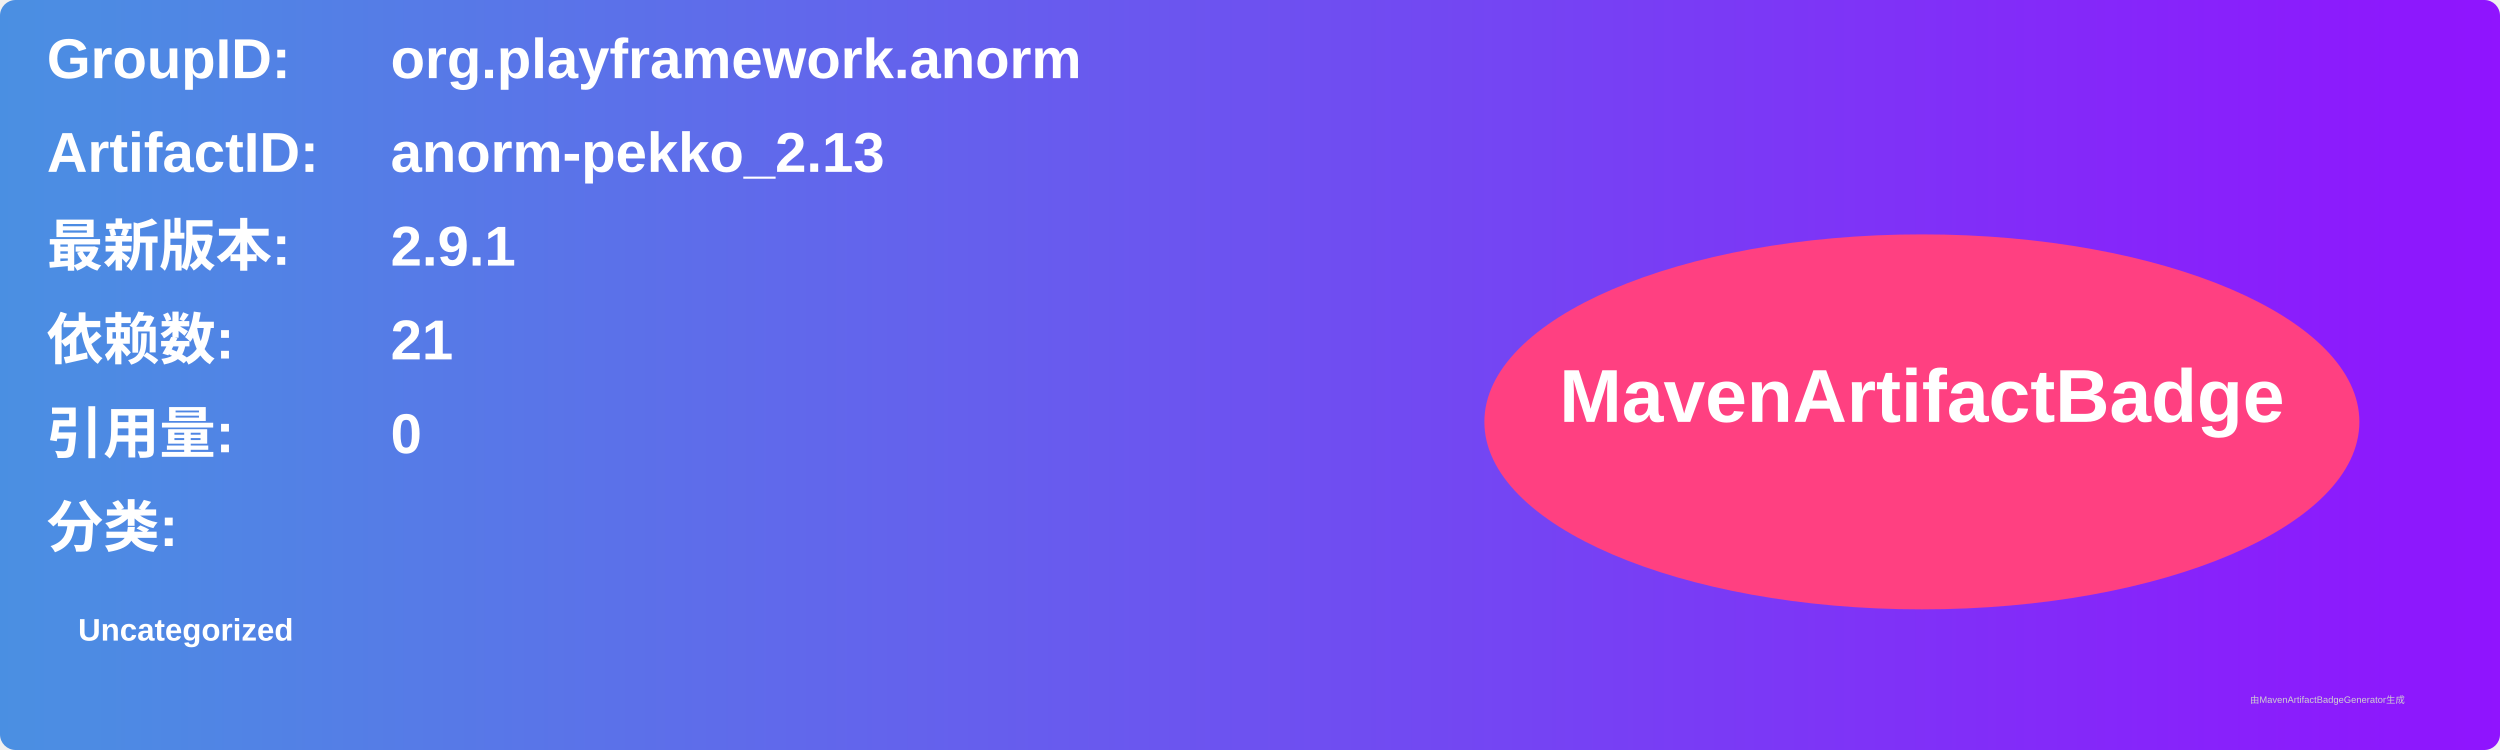
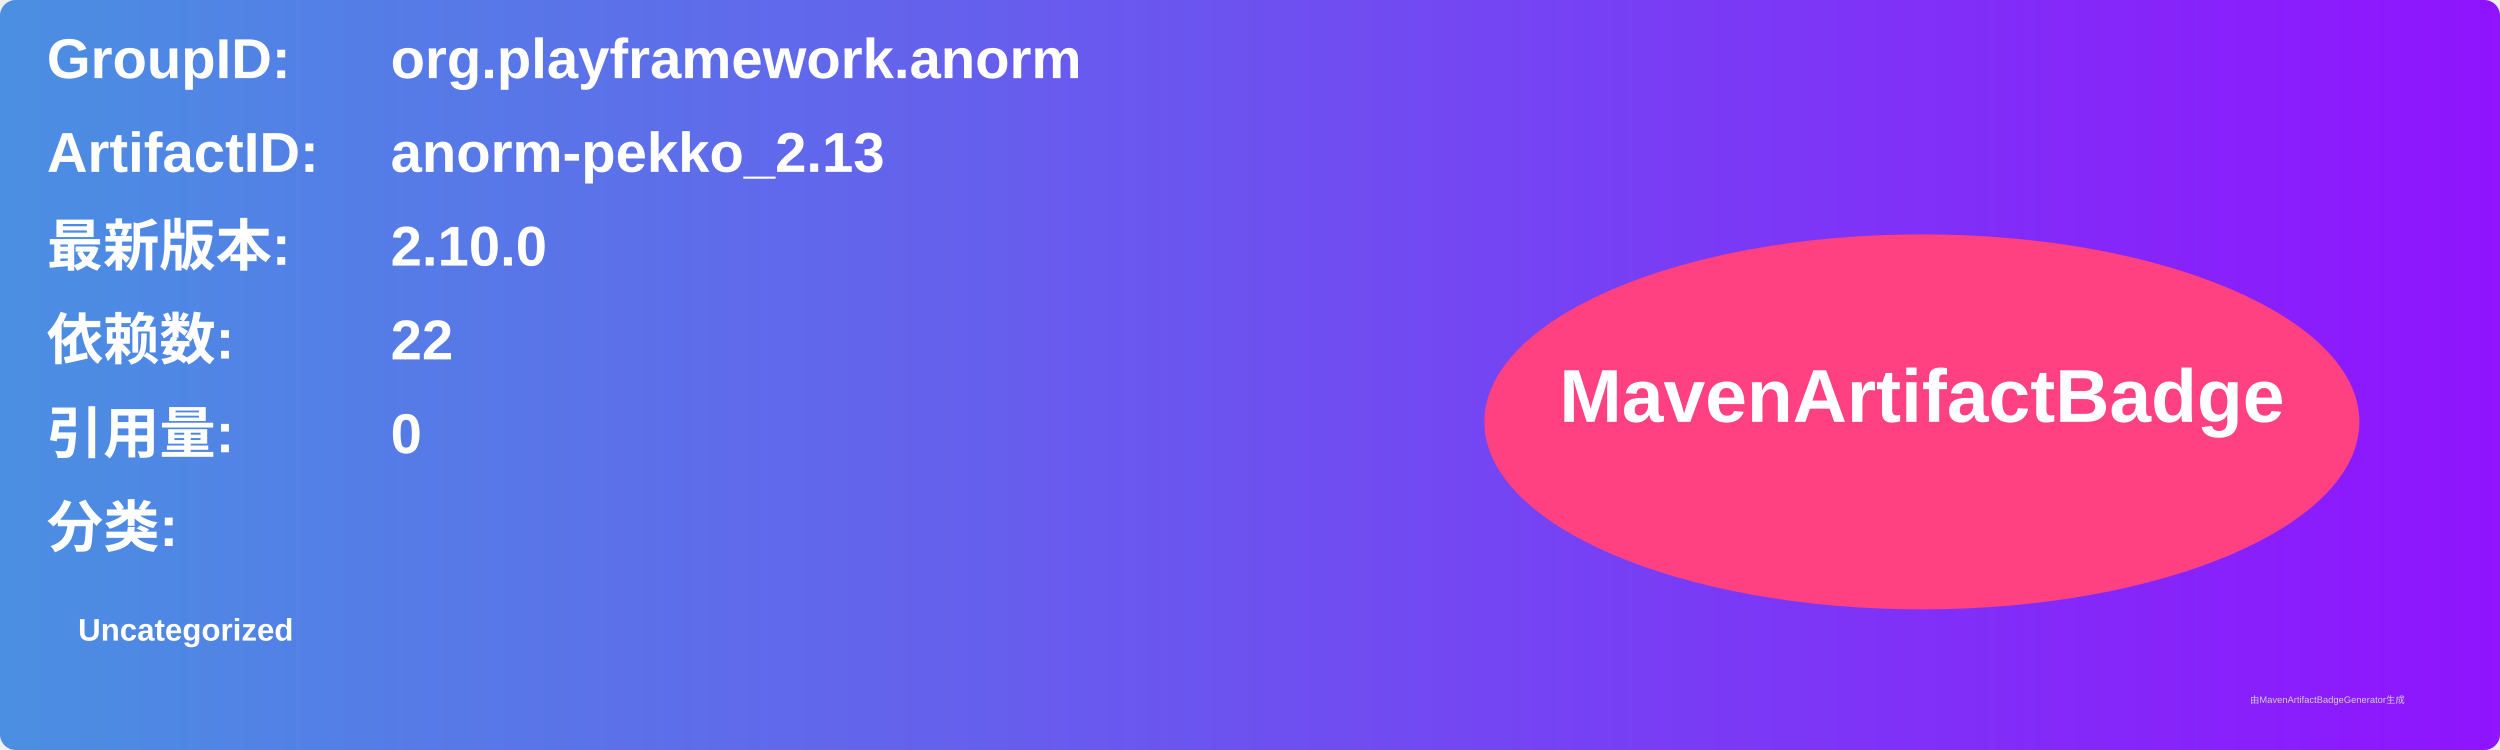
<svg xmlns="http://www.w3.org/2000/svg" width="800" height="240" viewBox="0 0 800 240">
  <linearGradient id="grad" x1="0%" y1="0%" x2="100%" y2="0%">
    <stop offset="0%" stop-color="#4a90e2" />
    <stop offset="100%" stop-color="#9013fe" />
  </linearGradient>
  <rect width="100%" height="100%" rx="5" ry="5" fill="url(#grad)" />
  <g transform="translate(15, 15)">
    <text x="0" y="10" font-family="Arial" font-size="18" fill="white" font-weight="bold" width="260">GroupID:</text>
    <text x="110" y="10" font-family="Arial" font-size="18" fill="white" font-weight="bold" width="460">org.playframework.anorm</text>
    <text x="0" y="40" font-family="Arial" font-size="18" fill="white" font-weight="bold" width="260">ArtifactID:</text>
    <text x="110" y="40" font-family="Arial" font-size="18" fill="white" font-weight="bold" width="460">anorm-pekko_2.13</text>
    <text x="0" y="70" font-family="Arial" font-size="18" fill="white" font-weight="bold">最新版本:</text>
    <text x="110" y="70" font-family="Arial" font-size="18" fill="white" font-weight="bold">
-       <tspan font-weight="bold">2.9.1</tspan>
+       <tspan font-weight="bold">2.10.0</tspan>
    </text>
    <text x="0" y="100" font-family="Arial" font-size="18" fill="white" font-weight="bold">依赖数: </text>
    <text x="110" y="100" font-family="Arial" font-size="18" fill="white">
-       <tspan font-weight="bold">21</tspan>
+       <tspan font-weight="bold">22</tspan>
    </text>
    <text x="0" y="130" font-family="Arial" font-size="18" fill="white" font-weight="bold">引用量: </text>
    <text x="110" y="130" font-family="Arial" font-size="18" fill="white">
      <tspan font-weight="bold">0</tspan>
    </text>
    <text x="0" y="160" font-family="Arial" font-size="18" fill="white" font-weight="bold">分类:</text>
    <text x="10" y="190" font-family="Arial" font-size="10" fill="white">
      <tspan font-weight="bold">Uncategorized</tspan>
    </text>
    <ellipse cx="600" cy="120" rx="140" ry="60" fill="#ff4081" />
    <text x="600" y="120" text-anchor="middle" font-family="Arial" font-size="24" fill="white" font-weight="bold">MavenArtifactBadge</text>
  </g>
  <text x="720" y="225" font-family="Arial" font-size="3" fill="#d0d0d0">由MavenArtifactBadgeGenerator生成</text>
</svg>
